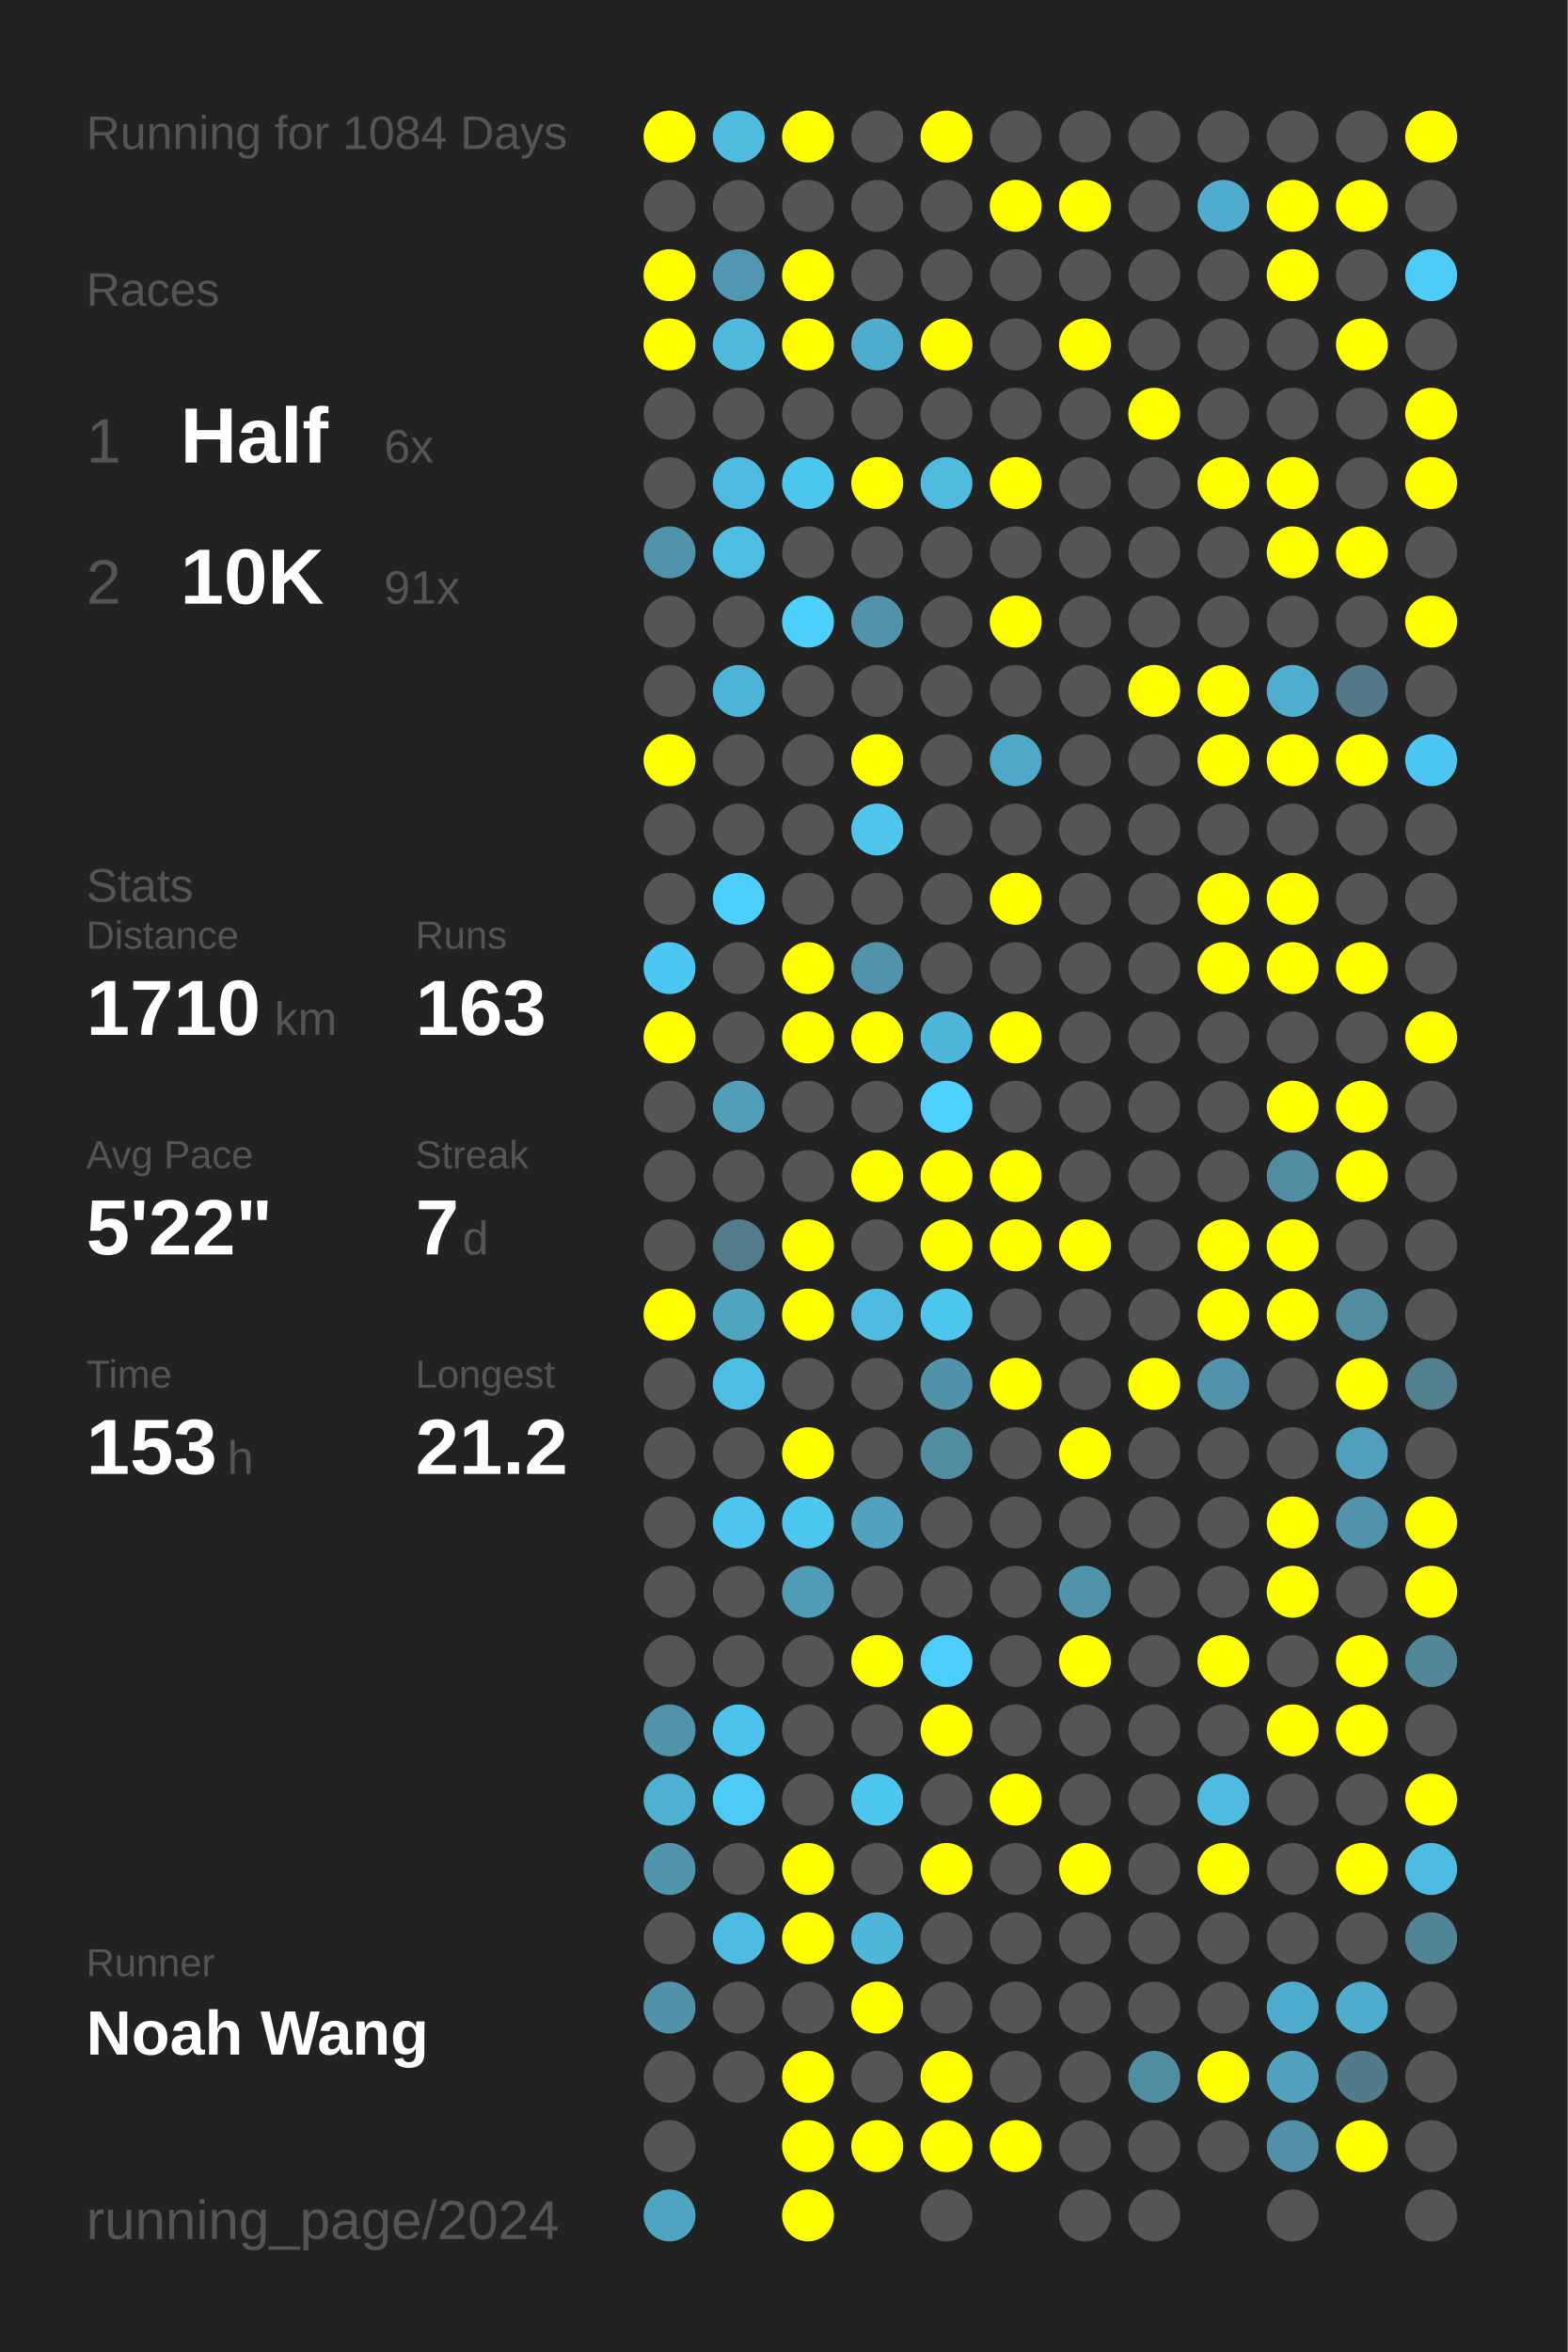
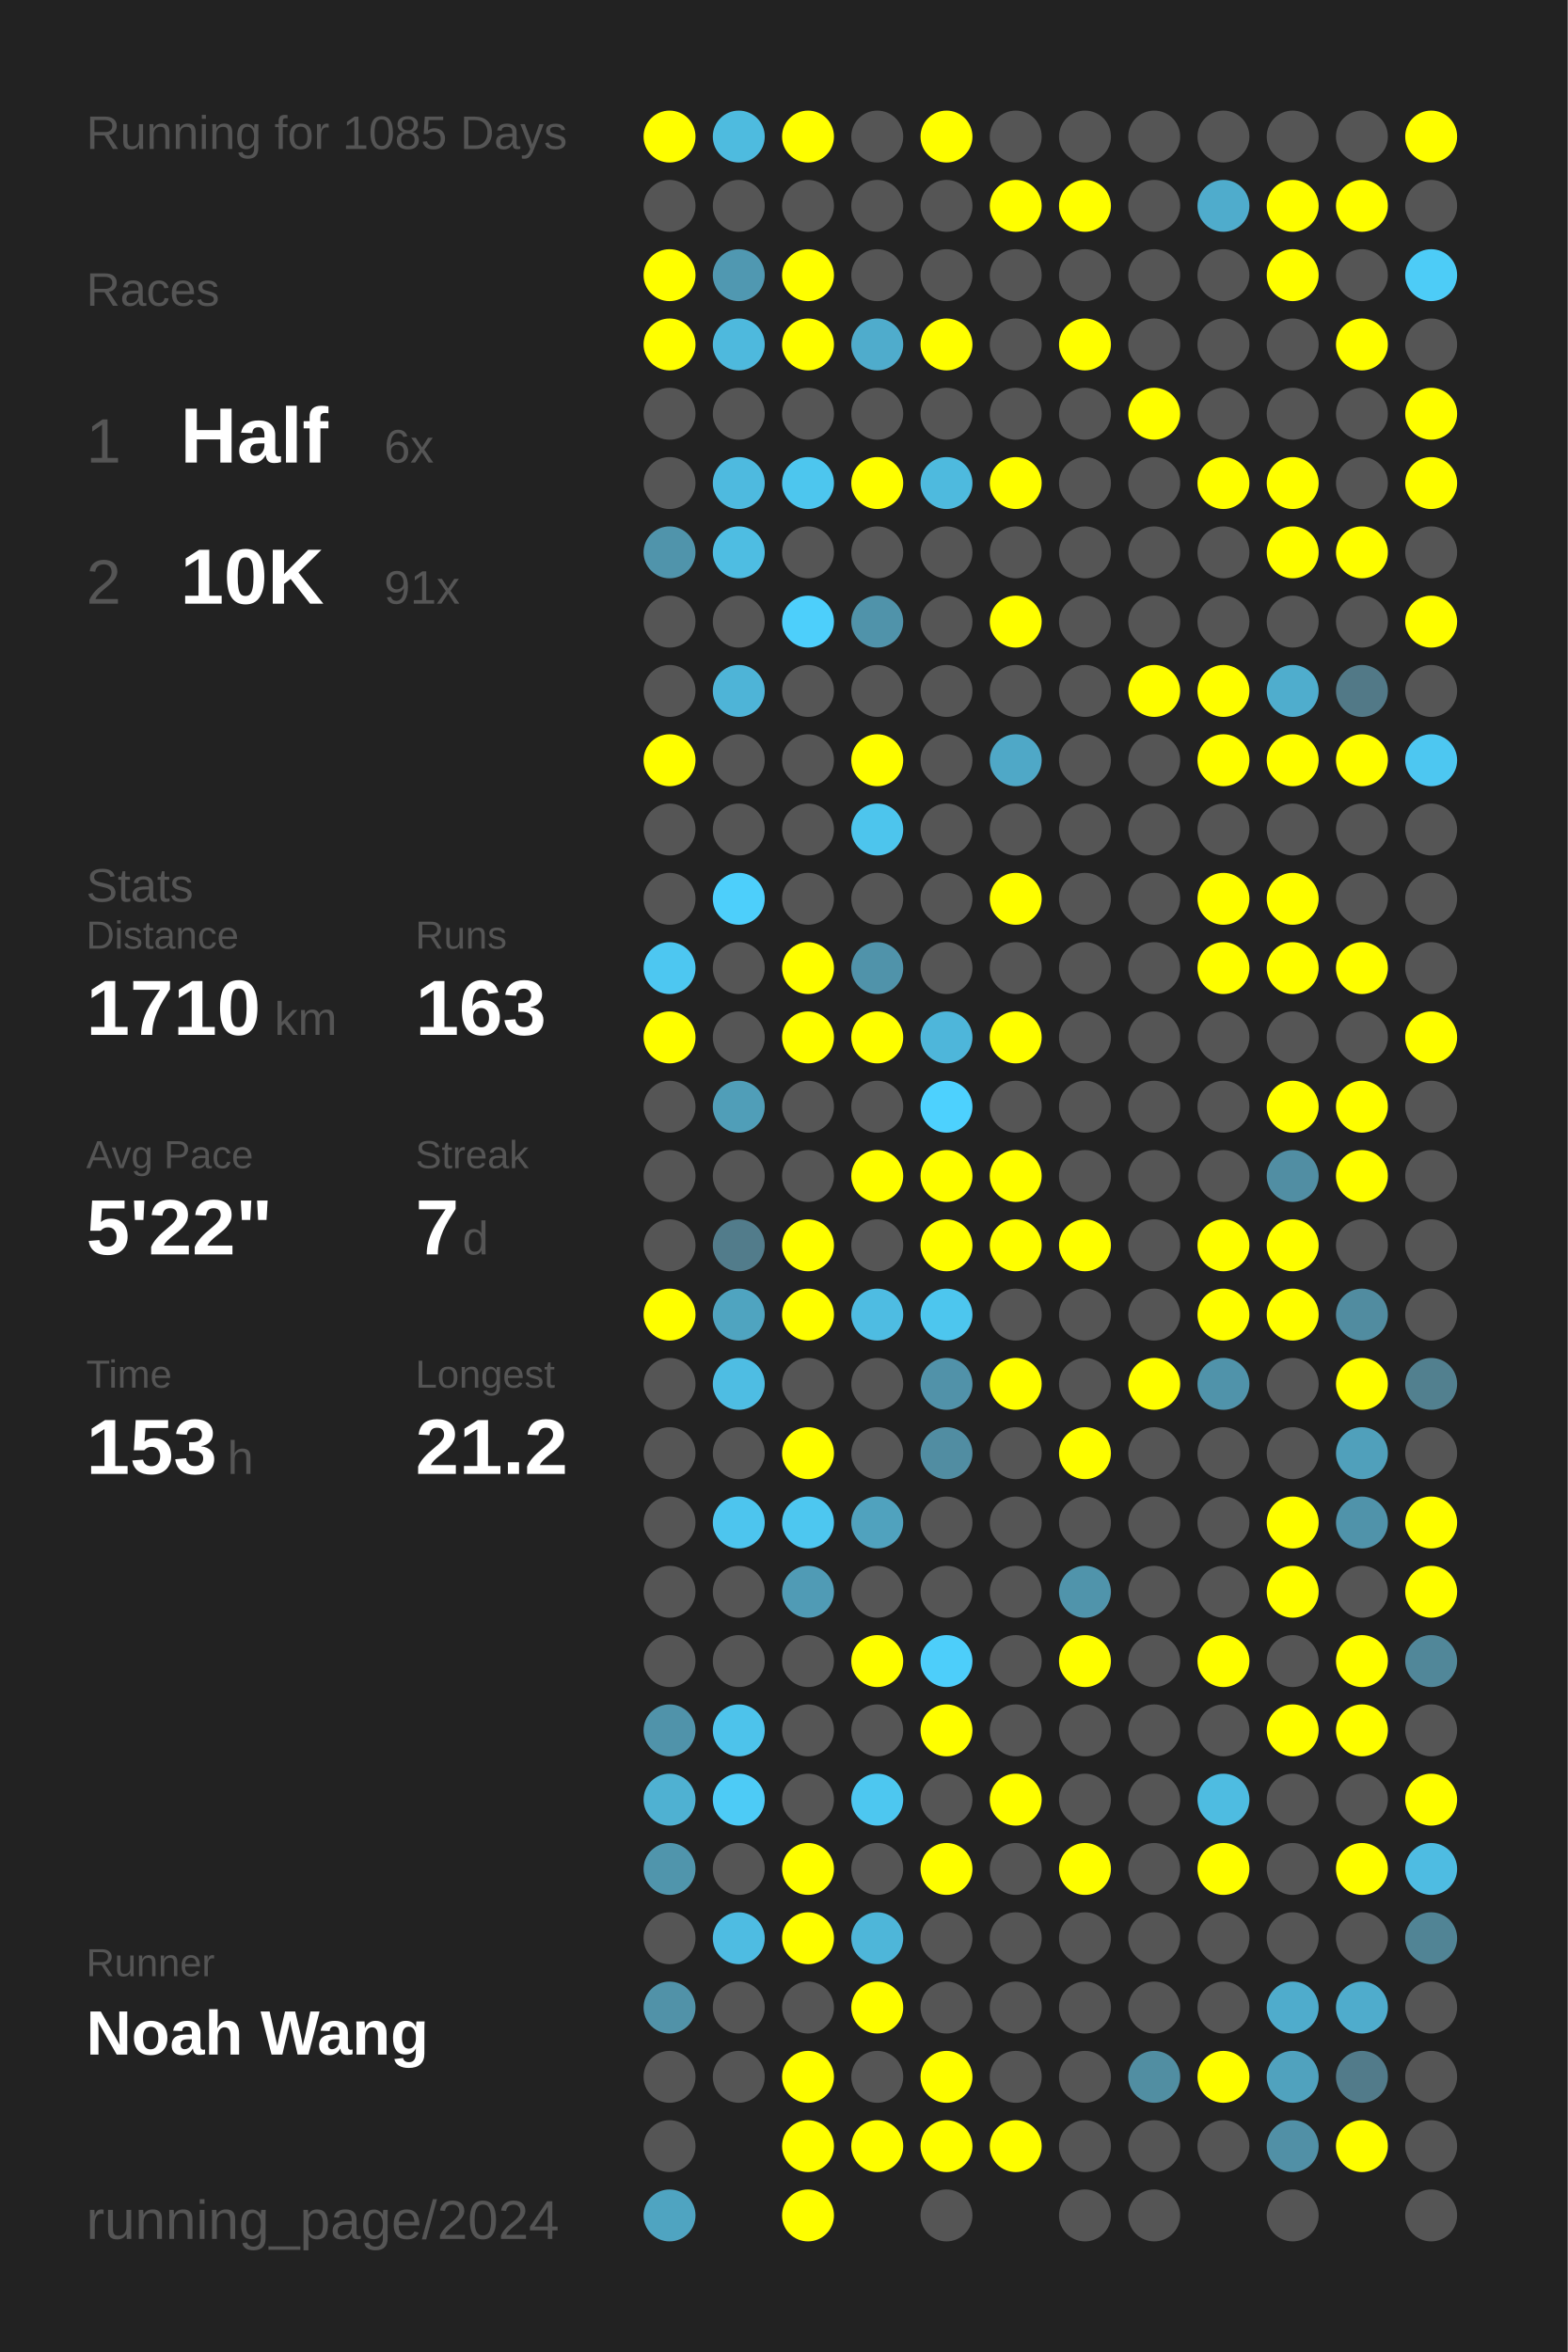
<svg xmlns="http://www.w3.org/2000/svg" baseProfile="full" height="300mm" version="1.1" viewBox="0,0,200,300" width="200mm">
  <defs />
  <rect fill="#222222" height="300" width="200" x="0" y="0" />
-   <text fill="#555555" style="font-size:6px; font-family:Arial;" x="11" y="19">Running for 1084 Days</text>
+   <text fill="#555555" style="font-size:6px; font-family:Arial;" x="11" y="19">Running for 1085 Days</text>
  <text fill="#555555" style="font-size:6px; font-family:Arial;" x="11" y="39">Races</text>
  <text fill="#555555" style="font-size:8px; font-family:Arial;" x="11" y="59">1</text>
  <text fill="#FFFFFF" style="font-size:10px; font-family:Arial; font-weight:bold;" x="23" y="59">Half</text>
  <text fill="#555555" style="font-size:6px; font-family:Arial;" x="49" y="59">6x</text>
  <text fill="#555555" style="font-size:8px; font-family:Arial;" x="11" y="77">2</text>
  <text fill="#FFFFFF" style="font-size:10px; font-family:Arial; font-weight:bold;" x="23" y="77">10K</text>
  <text fill="#555555" style="font-size:6px; font-family:Arial;" x="49" y="77">91x</text>
  <text fill="#555555" style="font-size:6px; font-family:Arial;" x="11" y="115">Stats</text>
  <text fill="#555555" style="font-size:5px; font-family:Arial;" x="11" y="121">Distance</text>
  <text fill="#FFFFFF" style="font-size:10px; font-family:Arial; font-weight:bold;" x="11" y="132">1710</text>
  <text fill="#555555" style="font-size:6px; font-family:Arial;" x="35" y="132">km</text>
  <text fill="#555555" style="font-size:5px; font-family:Arial;" x="53" y="121">Runs</text>
  <text fill="#FFFFFF" style="font-size:10px; font-family:Arial; font-weight:bold;" x="53" y="132">163</text>
  <text fill="#555555" style="font-size:5px; font-family:Arial;" x="11" y="149">Avg Pace</text>
  <text fill="#FFFFFF" style="font-size:10px; font-family:Arial; font-weight:bold;" x="11" y="160">5'22"</text>
  <text fill="#555555" style="font-size:5px; font-family:Arial;" x="53" y="149">Streak</text>
  <text fill="#FFFFFF" style="font-size:10px; font-family:Arial; font-weight:bold;" x="53" y="160">7</text>
  <text fill="#555555" style="font-size:6px; font-family:Arial;" x="59" y="160">d</text>
  <text fill="#555555" style="font-size:5px; font-family:Arial;" x="11" y="177">Time</text>
  <text fill="#FFFFFF" style="font-size:10px; font-family:Arial; font-weight:bold;" x="11" y="188">153</text>
  <text fill="#555555" style="font-size:6px; font-family:Arial;" x="29" y="188">h</text>
  <text fill="#555555" style="font-size:5px; font-family:Arial;" x="53" y="177">Longest</text>
  <text fill="#FFFFFF" style="font-size:10px; font-family:Arial; font-weight:bold;" x="53" y="188">21.2</text>
  <text fill="#555555" style="font-size:5px; font-family:Arial;" x="11" y="252.065">Runner</text>
  <text fill="#FFFFFF" style="font-size:8px; font-family:Arial; font-weight:bold;" x="11" y="262.065">Noah Wang</text>
  <text fill="#555555" style="font-size:7px; font-family:Arial;" x="11" y="285.581">running_page/2024</text>
  <circle cx="85.417" cy="17.419" fill="#FFFF00" r="3.312" />
  <circle cx="85.417" cy="26.258" fill="#555555" r="3.312" />
  <circle cx="85.417" cy="35.097" fill="#FFFF00" r="3.312" />
  <circle cx="85.417" cy="43.935" fill="#FFFF00" r="3.312" />
  <circle cx="85.417" cy="52.774" fill="#555555" r="3.312" />
  <circle cx="85.417" cy="61.613" fill="#555555" r="3.312" />
  <circle cx="85.417" cy="70.452" fill="#5094ab" r="3.312" />
  <circle cx="85.417" cy="79.29" fill="#555555" r="3.312" />
  <circle cx="85.417" cy="88.129" fill="#555555" r="3.312" />
  <circle cx="85.417" cy="96.968" fill="#FFFF00" r="3.312" />
  <circle cx="85.417" cy="105.806" fill="#555555" r="3.312" />
  <circle cx="85.417" cy="114.645" fill="#555555" r="3.312" />
  <circle cx="85.417" cy="123.484" fill="#4dc7f1" r="3.312" />
  <circle cx="85.417" cy="132.323" fill="#FFFF00" r="3.312" />
  <circle cx="85.417" cy="141.161" fill="#555555" r="3.312" />
  <circle cx="85.417" cy="150" fill="#555555" r="3.312" />
  <circle cx="85.417" cy="158.839" fill="#555555" r="3.312" />
  <circle cx="85.417" cy="167.677" fill="#FFFF00" r="3.312" />
  <circle cx="85.417" cy="176.516" fill="#555555" r="3.312" />
  <circle cx="85.417" cy="185.355" fill="#555555" r="3.312" />
  <circle cx="85.417" cy="194.194" fill="#555555" r="3.312" />
  <circle cx="85.417" cy="203.032" fill="#555555" r="3.312" />
  <circle cx="85.417" cy="211.871" fill="#555555" r="3.312" />
  <circle cx="85.417" cy="220.71" fill="#5093aa" r="3.312" />
  <circle cx="85.417" cy="229.548" fill="#4fb1d2" r="3.312" />
  <circle cx="85.417" cy="238.387" fill="#5095ac" r="3.312" />
  <circle cx="85.417" cy="247.226" fill="#555555" r="3.312" />
  <circle cx="85.417" cy="256.065" fill="#5192a8" r="3.312" />
  <circle cx="85.417" cy="264.903" fill="#555555" r="3.312" />
  <circle cx="85.417" cy="273.742" fill="#555555" r="3.312" />
  <circle cx="85.417" cy="282.581" fill="#4fa4c1" r="3.312" />
  <circle cx="94.25" cy="17.419" fill="#4ebbdf" r="3.312" />
  <circle cx="94.25" cy="26.258" fill="#555555" r="3.312" />
  <circle cx="94.25" cy="35.097" fill="#5098b1" r="3.312" />
  <circle cx="94.25" cy="43.935" fill="#4eb9dd" r="3.312" />
  <circle cx="94.25" cy="52.774" fill="#555555" r="3.312" />
  <circle cx="94.25" cy="61.613" fill="#4ebadf" r="3.312" />
  <circle cx="94.25" cy="70.452" fill="#4ebde2" r="3.312" />
  <circle cx="94.25" cy="79.29" fill="#555555" r="3.312" />
  <circle cx="94.25" cy="88.129" fill="#4eb4d7" r="3.312" />
  <circle cx="94.25" cy="96.968" fill="#555555" r="3.312" />
  <circle cx="94.25" cy="105.806" fill="#555555" r="3.312" />
  <circle cx="94.25" cy="114.645" fill="#4dcffb" r="3.312" />
  <circle cx="94.25" cy="123.484" fill="#555555" r="3.312" />
  <circle cx="94.25" cy="132.323" fill="#555555" r="3.312" />
  <circle cx="94.25" cy="141.161" fill="#509eb8" r="3.312" />
  <circle cx="94.25" cy="150" fill="#555555" r="3.312" />
  <circle cx="94.25" cy="158.839" fill="#527c8b" r="3.312" />
  <circle cx="94.25" cy="167.677" fill="#4fa4c0" r="3.312" />
  <circle cx="94.25" cy="176.516" fill="#4ebde3" r="3.312" />
  <circle cx="94.25" cy="185.355" fill="#555555" r="3.312" />
  <circle cx="94.25" cy="194.194" fill="#4dc5ee" r="3.312" />
  <circle cx="94.25" cy="203.032" fill="#555555" r="3.312" />
  <circle cx="94.25" cy="211.871" fill="#555555" r="3.312" />
  <circle cx="94.25" cy="220.71" fill="#4dc3eb" r="3.312" />
  <circle cx="94.25" cy="229.548" fill="#4dcbf6" r="3.312" />
  <circle cx="94.25" cy="238.387" fill="#555555" r="3.312" />
  <circle cx="94.25" cy="247.226" fill="#4ebce2" r="3.312" />
  <circle cx="94.25" cy="256.065" fill="#555555" r="3.312" />
  <circle cx="94.25" cy="264.903" fill="#555555" r="3.312" />
  <circle cx="103.083" cy="17.419" fill="#FFFF00" r="3.312" />
  <circle cx="103.083" cy="26.258" fill="#555555" r="3.312" />
  <circle cx="103.083" cy="35.097" fill="#FFFF00" r="3.312" />
  <circle cx="103.083" cy="43.935" fill="#FFFF00" r="3.312" />
  <circle cx="103.083" cy="52.774" fill="#555555" r="3.312" />
  <circle cx="103.083" cy="61.613" fill="#4dc6ee" r="3.312" />
  <circle cx="103.083" cy="70.452" fill="#555555" r="3.312" />
  <circle cx="103.083" cy="79.29" fill="#4dcffb" r="3.312" />
  <circle cx="103.083" cy="88.129" fill="#555555" r="3.312" />
  <circle cx="103.083" cy="96.968" fill="#555555" r="3.312" />
  <circle cx="103.083" cy="105.806" fill="#555555" r="3.312" />
  <circle cx="103.083" cy="114.645" fill="#555555" r="3.312" />
  <circle cx="103.083" cy="123.484" fill="#FFFF00" r="3.312" />
  <circle cx="103.083" cy="132.323" fill="#FFFF00" r="3.312" />
  <circle cx="103.083" cy="141.161" fill="#555555" r="3.312" />
  <circle cx="103.083" cy="150" fill="#555555" r="3.312" />
  <circle cx="103.083" cy="158.839" fill="#FFFF00" r="3.312" />
  <circle cx="103.083" cy="167.677" fill="#FFFF00" r="3.312" />
  <circle cx="103.083" cy="176.516" fill="#555555" r="3.312" />
  <circle cx="103.083" cy="185.355" fill="#FFFF00" r="3.312" />
  <circle cx="103.083" cy="194.194" fill="#4dc7f0" r="3.312" />
  <circle cx="103.083" cy="203.032" fill="#509bb5" r="3.312" />
  <circle cx="103.083" cy="211.871" fill="#555555" r="3.312" />
  <circle cx="103.083" cy="220.71" fill="#555555" r="3.312" />
  <circle cx="103.083" cy="229.548" fill="#555555" r="3.312" />
  <circle cx="103.083" cy="238.387" fill="#FFFF00" r="3.312" />
  <circle cx="103.083" cy="247.226" fill="#FFFF00" r="3.312" />
  <circle cx="103.083" cy="256.065" fill="#555555" r="3.312" />
  <circle cx="103.083" cy="264.903" fill="#FFFF00" r="3.312" />
  <circle cx="103.083" cy="273.742" fill="#FFFF00" r="3.312" />
  <circle cx="103.083" cy="282.581" fill="#FFFF00" r="3.312" />
  <circle cx="111.917" cy="17.419" fill="#555555" r="3.312" />
  <circle cx="111.917" cy="26.258" fill="#555555" r="3.312" />
  <circle cx="111.917" cy="35.097" fill="#555555" r="3.312" />
  <circle cx="111.917" cy="43.935" fill="#4faccc" r="3.312" />
  <circle cx="111.917" cy="52.774" fill="#555555" r="3.312" />
  <circle cx="111.917" cy="61.613" fill="#FFFF00" r="3.312" />
  <circle cx="111.917" cy="70.452" fill="#555555" r="3.312" />
  <circle cx="111.917" cy="79.29" fill="#5093aa" r="3.312" />
  <circle cx="111.917" cy="88.129" fill="#555555" r="3.312" />
  <circle cx="111.917" cy="96.968" fill="#FFFF00" r="3.312" />
  <circle cx="111.917" cy="105.806" fill="#4dc5ed" r="3.312" />
  <circle cx="111.917" cy="114.645" fill="#555555" r="3.312" />
  <circle cx="111.917" cy="123.484" fill="#5093aa" r="3.312" />
  <circle cx="111.917" cy="132.323" fill="#FFFF00" r="3.312" />
  <circle cx="111.917" cy="141.161" fill="#555555" r="3.312" />
  <circle cx="111.917" cy="150" fill="#FFFF00" r="3.312" />
  <circle cx="111.917" cy="158.839" fill="#555555" r="3.312" />
  <circle cx="111.917" cy="167.677" fill="#4ebce2" r="3.312" />
  <circle cx="111.917" cy="176.516" fill="#555555" r="3.312" />
  <circle cx="111.917" cy="185.355" fill="#555555" r="3.312" />
  <circle cx="111.917" cy="194.194" fill="#50a2be" r="3.312" />
  <circle cx="111.917" cy="203.032" fill="#555555" r="3.312" />
  <circle cx="111.917" cy="211.871" fill="#FFFF00" r="3.312" />
  <circle cx="111.917" cy="220.71" fill="#555555" r="3.312" />
  <circle cx="111.917" cy="229.548" fill="#4dc7f0" r="3.312" />
  <circle cx="111.917" cy="238.387" fill="#555555" r="3.312" />
  <circle cx="111.917" cy="247.226" fill="#4eb6d9" r="3.312" />
  <circle cx="111.917" cy="256.065" fill="#FFFF00" r="3.312" />
  <circle cx="111.917" cy="264.903" fill="#555555" r="3.312" />
  <circle cx="111.917" cy="273.742" fill="#FFFF00" r="3.312" />
  <circle cx="120.75" cy="17.419" fill="#FFFF00" r="3.312" />
  <circle cx="120.75" cy="26.258" fill="#555555" r="3.312" />
  <circle cx="120.75" cy="35.097" fill="#555555" r="3.312" />
  <circle cx="120.75" cy="43.935" fill="#FFFF00" r="3.312" />
  <circle cx="120.75" cy="52.774" fill="#555555" r="3.312" />
  <circle cx="120.75" cy="61.613" fill="#4ebade" r="3.312" />
  <circle cx="120.75" cy="70.452" fill="#555555" r="3.312" />
  <circle cx="120.75" cy="79.29" fill="#555555" r="3.312" />
  <circle cx="120.75" cy="88.129" fill="#555555" r="3.312" />
  <circle cx="120.75" cy="96.968" fill="#555555" r="3.312" />
  <circle cx="120.75" cy="105.806" fill="#555555" r="3.312" />
  <circle cx="120.75" cy="114.645" fill="#555555" r="3.312" />
  <circle cx="120.75" cy="123.484" fill="#555555" r="3.312" />
  <circle cx="120.75" cy="132.323" fill="#4eb6da" r="3.312" />
  <circle cx="120.75" cy="141.161" fill="#4dd1fe" r="3.312" />
  <circle cx="120.75" cy="150" fill="#FFFF00" r="3.312" />
  <circle cx="120.75" cy="158.839" fill="#FFFF00" r="3.312" />
  <circle cx="120.75" cy="167.677" fill="#4dc6ee" r="3.312" />
  <circle cx="120.75" cy="176.516" fill="#5192a9" r="3.312" />
  <circle cx="120.75" cy="185.355" fill="#518da2" r="3.312" />
  <circle cx="120.75" cy="194.194" fill="#555555" r="3.312" />
  <circle cx="120.75" cy="203.032" fill="#555555" r="3.312" />
  <circle cx="120.75" cy="211.871" fill="#4dcefa" r="3.312" />
  <circle cx="120.75" cy="220.71" fill="#FFFF00" r="3.312" />
  <circle cx="120.75" cy="229.548" fill="#555555" r="3.312" />
  <circle cx="120.75" cy="238.387" fill="#FFFF00" r="3.312" />
  <circle cx="120.75" cy="247.226" fill="#555555" r="3.312" />
  <circle cx="120.75" cy="256.065" fill="#555555" r="3.312" />
  <circle cx="120.75" cy="264.903" fill="#FFFF00" r="3.312" />
  <circle cx="120.75" cy="273.742" fill="#FFFF00" r="3.312" />
  <circle cx="120.75" cy="282.581" fill="#555555" r="3.312" />
  <circle cx="129.583" cy="17.419" fill="#555555" r="3.312" />
  <circle cx="129.583" cy="26.258" fill="#FFFF00" r="3.312" />
  <circle cx="129.583" cy="35.097" fill="#555555" r="3.312" />
  <circle cx="129.583" cy="43.935" fill="#555555" r="3.312" />
  <circle cx="129.583" cy="52.774" fill="#555555" r="3.312" />
  <circle cx="129.583" cy="61.613" fill="#FFFF00" r="3.312" />
  <circle cx="129.583" cy="70.452" fill="#555555" r="3.312" />
  <circle cx="129.583" cy="79.29" fill="#FFFF00" r="3.312" />
  <circle cx="129.583" cy="88.129" fill="#555555" r="3.312" />
  <circle cx="129.583" cy="96.968" fill="#4fa8c7" r="3.312" />
  <circle cx="129.583" cy="105.806" fill="#555555" r="3.312" />
  <circle cx="129.583" cy="114.645" fill="#FFFF00" r="3.312" />
  <circle cx="129.583" cy="123.484" fill="#555555" r="3.312" />
  <circle cx="129.583" cy="132.323" fill="#FFFF00" r="3.312" />
  <circle cx="129.583" cy="141.161" fill="#555555" r="3.312" />
  <circle cx="129.583" cy="150" fill="#FFFF00" r="3.312" />
  <circle cx="129.583" cy="158.839" fill="#FFFF00" r="3.312" />
  <circle cx="129.583" cy="167.677" fill="#555555" r="3.312" />
  <circle cx="129.583" cy="176.516" fill="#FFFF00" r="3.312" />
  <circle cx="129.583" cy="185.355" fill="#555555" r="3.312" />
  <circle cx="129.583" cy="194.194" fill="#555555" r="3.312" />
  <circle cx="129.583" cy="203.032" fill="#555555" r="3.312" />
  <circle cx="129.583" cy="211.871" fill="#555555" r="3.312" />
  <circle cx="129.583" cy="220.71" fill="#555555" r="3.312" />
  <circle cx="129.583" cy="229.548" fill="#FFFF00" r="3.312" />
  <circle cx="129.583" cy="238.387" fill="#555555" r="3.312" />
  <circle cx="129.583" cy="247.226" fill="#555555" r="3.312" />
  <circle cx="129.583" cy="256.065" fill="#555555" r="3.312" />
  <circle cx="129.583" cy="264.903" fill="#555555" r="3.312" />
  <circle cx="129.583" cy="273.742" fill="#FFFF00" r="3.312" />
  <circle cx="138.417" cy="17.419" fill="#555555" r="3.312" />
  <circle cx="138.417" cy="26.258" fill="#FFFF00" r="3.312" />
  <circle cx="138.417" cy="35.097" fill="#555555" r="3.312" />
  <circle cx="138.417" cy="43.935" fill="#FFFF00" r="3.312" />
  <circle cx="138.417" cy="52.774" fill="#555555" r="3.312" />
  <circle cx="138.417" cy="61.613" fill="#555555" r="3.312" />
  <circle cx="138.417" cy="70.452" fill="#555555" r="3.312" />
  <circle cx="138.417" cy="79.29" fill="#555555" r="3.312" />
  <circle cx="138.417" cy="88.129" fill="#555555" r="3.312" />
  <circle cx="138.417" cy="96.968" fill="#555555" r="3.312" />
  <circle cx="138.417" cy="105.806" fill="#555555" r="3.312" />
  <circle cx="138.417" cy="114.645" fill="#555555" r="3.312" />
  <circle cx="138.417" cy="123.484" fill="#555555" r="3.312" />
  <circle cx="138.417" cy="132.323" fill="#555555" r="3.312" />
  <circle cx="138.417" cy="141.161" fill="#555555" r="3.312" />
  <circle cx="138.417" cy="150" fill="#555555" r="3.312" />
  <circle cx="138.417" cy="158.839" fill="#FFFF00" r="3.312" />
  <circle cx="138.417" cy="167.677" fill="#555555" r="3.312" />
  <circle cx="138.417" cy="176.516" fill="#555555" r="3.312" />
  <circle cx="138.417" cy="185.355" fill="#FFFF00" r="3.312" />
  <circle cx="138.417" cy="194.194" fill="#555555" r="3.312" />
  <circle cx="138.417" cy="203.032" fill="#5094ab" r="3.312" />
  <circle cx="138.417" cy="211.871" fill="#FFFF00" r="3.312" />
  <circle cx="138.417" cy="220.71" fill="#555555" r="3.312" />
  <circle cx="138.417" cy="229.548" fill="#555555" r="3.312" />
  <circle cx="138.417" cy="238.387" fill="#FFFF00" r="3.312" />
  <circle cx="138.417" cy="247.226" fill="#555555" r="3.312" />
  <circle cx="138.417" cy="256.065" fill="#555555" r="3.312" />
  <circle cx="138.417" cy="264.903" fill="#555555" r="3.312" />
  <circle cx="138.417" cy="273.742" fill="#555555" r="3.312" />
  <circle cx="138.417" cy="282.581" fill="#555555" r="3.312" />
  <circle cx="147.25" cy="17.419" fill="#555555" r="3.312" />
  <circle cx="147.25" cy="26.258" fill="#555555" r="3.312" />
  <circle cx="147.25" cy="35.097" fill="#555555" r="3.312" />
  <circle cx="147.25" cy="43.935" fill="#555555" r="3.312" />
  <circle cx="147.25" cy="52.774" fill="#FFFF00" r="3.312" />
  <circle cx="147.25" cy="61.613" fill="#555555" r="3.312" />
  <circle cx="147.25" cy="70.452" fill="#555555" r="3.312" />
  <circle cx="147.25" cy="79.29" fill="#555555" r="3.312" />
  <circle cx="147.25" cy="88.129" fill="#FFFF00" r="3.312" />
  <circle cx="147.25" cy="96.968" fill="#555555" r="3.312" />
  <circle cx="147.25" cy="105.806" fill="#555555" r="3.312" />
  <circle cx="147.25" cy="114.645" fill="#555555" r="3.312" />
  <circle cx="147.25" cy="123.484" fill="#555555" r="3.312" />
  <circle cx="147.25" cy="132.323" fill="#555555" r="3.312" />
  <circle cx="147.25" cy="141.161" fill="#555555" r="3.312" />
  <circle cx="147.25" cy="150" fill="#555555" r="3.312" />
  <circle cx="147.25" cy="158.839" fill="#555555" r="3.312" />
  <circle cx="147.25" cy="167.677" fill="#555555" r="3.312" />
  <circle cx="147.25" cy="176.516" fill="#FFFF00" r="3.312" />
  <circle cx="147.25" cy="185.355" fill="#555555" r="3.312" />
  <circle cx="147.25" cy="194.194" fill="#555555" r="3.312" />
  <circle cx="147.25" cy="203.032" fill="#555555" r="3.312" />
  <circle cx="147.25" cy="211.871" fill="#555555" r="3.312" />
  <circle cx="147.25" cy="220.71" fill="#555555" r="3.312" />
  <circle cx="147.25" cy="229.548" fill="#555555" r="3.312" />
  <circle cx="147.25" cy="238.387" fill="#555555" r="3.312" />
  <circle cx="147.25" cy="247.226" fill="#555555" r="3.312" />
  <circle cx="147.25" cy="256.065" fill="#555555" r="3.312" />
  <circle cx="147.25" cy="264.903" fill="#518ea2" r="3.312" />
  <circle cx="147.25" cy="273.742" fill="#555555" r="3.312" />
  <circle cx="147.25" cy="282.581" fill="#555555" r="3.312" />
  <circle cx="156.083" cy="17.419" fill="#555555" r="3.312" />
  <circle cx="156.083" cy="26.258" fill="#4faccc" r="3.312" />
  <circle cx="156.083" cy="35.097" fill="#555555" r="3.312" />
  <circle cx="156.083" cy="43.935" fill="#555555" r="3.312" />
  <circle cx="156.083" cy="52.774" fill="#555555" r="3.312" />
  <circle cx="156.083" cy="61.613" fill="#FFFF00" r="3.312" />
  <circle cx="156.083" cy="70.452" fill="#555555" r="3.312" />
  <circle cx="156.083" cy="79.29" fill="#555555" r="3.312" />
  <circle cx="156.083" cy="88.129" fill="#FFFF00" r="3.312" />
  <circle cx="156.083" cy="96.968" fill="#FFFF00" r="3.312" />
  <circle cx="156.083" cy="105.806" fill="#555555" r="3.312" />
  <circle cx="156.083" cy="114.645" fill="#FFFF00" r="3.312" />
  <circle cx="156.083" cy="123.484" fill="#FFFF00" r="3.312" />
  <circle cx="156.083" cy="132.323" fill="#555555" r="3.312" />
  <circle cx="156.083" cy="141.161" fill="#555555" r="3.312" />
  <circle cx="156.083" cy="150" fill="#555555" r="3.312" />
  <circle cx="156.083" cy="158.839" fill="#FFFF00" r="3.312" />
  <circle cx="156.083" cy="167.677" fill="#FFFF00" r="3.312" />
  <circle cx="156.083" cy="176.516" fill="#5093aa" r="3.312" />
  <circle cx="156.083" cy="185.355" fill="#555555" r="3.312" />
  <circle cx="156.083" cy="194.194" fill="#555555" r="3.312" />
  <circle cx="156.083" cy="203.032" fill="#555555" r="3.312" />
  <circle cx="156.083" cy="211.871" fill="#FFFF00" r="3.312" />
  <circle cx="156.083" cy="220.71" fill="#555555" r="3.312" />
  <circle cx="156.083" cy="229.548" fill="#4ebce1" r="3.312" />
  <circle cx="156.083" cy="238.387" fill="#FFFF00" r="3.312" />
  <circle cx="156.083" cy="247.226" fill="#555555" r="3.312" />
  <circle cx="156.083" cy="256.065" fill="#555555" r="3.312" />
  <circle cx="156.083" cy="264.903" fill="#FFFF00" r="3.312" />
  <circle cx="156.083" cy="273.742" fill="#555555" r="3.312" />
  <circle cx="164.917" cy="17.419" fill="#555555" r="3.312" />
  <circle cx="164.917" cy="26.258" fill="#FFFF00" r="3.312" />
  <circle cx="164.917" cy="35.097" fill="#FFFF00" r="3.312" />
  <circle cx="164.917" cy="43.935" fill="#555555" r="3.312" />
  <circle cx="164.917" cy="52.774" fill="#555555" r="3.312" />
  <circle cx="164.917" cy="61.613" fill="#FFFF00" r="3.312" />
  <circle cx="164.917" cy="70.452" fill="#FFFF00" r="3.312" />
  <circle cx="164.917" cy="79.29" fill="#555555" r="3.312" />
  <circle cx="164.917" cy="88.129" fill="#4fadcd" r="3.312" />
  <circle cx="164.917" cy="96.968" fill="#FFFF00" r="3.312" />
  <circle cx="164.917" cy="105.806" fill="#555555" r="3.312" />
  <circle cx="164.917" cy="114.645" fill="#FFFF00" r="3.312" />
  <circle cx="164.917" cy="123.484" fill="#FFFF00" r="3.312" />
  <circle cx="164.917" cy="132.323" fill="#555555" r="3.312" />
  <circle cx="164.917" cy="141.161" fill="#FFFF00" r="3.312" />
  <circle cx="164.917" cy="150" fill="#518ea3" r="3.312" />
  <circle cx="164.917" cy="158.839" fill="#FFFF00" r="3.312" />
  <circle cx="164.917" cy="167.677" fill="#FFFF00" r="3.312" />
  <circle cx="164.917" cy="176.516" fill="#555555" r="3.312" />
  <circle cx="164.917" cy="185.355" fill="#555555" r="3.312" />
  <circle cx="164.917" cy="194.194" fill="#FFFF00" r="3.312" />
  <circle cx="164.917" cy="203.032" fill="#FFFF00" r="3.312" />
  <circle cx="164.917" cy="211.871" fill="#555555" r="3.312" />
  <circle cx="164.917" cy="220.71" fill="#FFFF00" r="3.312" />
  <circle cx="164.917" cy="229.548" fill="#555555" r="3.312" />
  <circle cx="164.917" cy="238.387" fill="#555555" r="3.312" />
  <circle cx="164.917" cy="247.226" fill="#555555" r="3.312" />
  <circle cx="164.917" cy="256.065" fill="#4faccc" r="3.312" />
  <circle cx="164.917" cy="264.903" fill="#50a2be" r="3.312" />
  <circle cx="164.917" cy="273.742" fill="#5190a6" r="3.312" />
  <circle cx="164.917" cy="282.581" fill="#555555" r="3.312" />
  <circle cx="173.75" cy="17.419" fill="#555555" r="3.312" />
  <circle cx="173.75" cy="26.258" fill="#FFFF00" r="3.312" />
  <circle cx="173.75" cy="35.097" fill="#555555" r="3.312" />
  <circle cx="173.75" cy="43.935" fill="#FFFF00" r="3.312" />
  <circle cx="173.75" cy="52.774" fill="#555555" r="3.312" />
  <circle cx="173.75" cy="61.613" fill="#555555" r="3.312" />
  <circle cx="173.75" cy="70.452" fill="#FFFF00" r="3.312" />
  <circle cx="173.75" cy="79.29" fill="#555555" r="3.312" />
  <circle cx="173.75" cy="88.129" fill="#527987" r="3.312" />
  <circle cx="173.75" cy="96.968" fill="#FFFF00" r="3.312" />
  <circle cx="173.75" cy="105.806" fill="#555555" r="3.312" />
  <circle cx="173.75" cy="114.645" fill="#555555" r="3.312" />
  <circle cx="173.75" cy="123.484" fill="#FFFF00" r="3.312" />
  <circle cx="173.75" cy="132.323" fill="#555555" r="3.312" />
  <circle cx="173.75" cy="141.161" fill="#FFFF00" r="3.312" />
  <circle cx="173.75" cy="150" fill="#FFFF00" r="3.312" />
  <circle cx="173.75" cy="158.839" fill="#555555" r="3.312" />
  <circle cx="173.75" cy="167.677" fill="#518ca0" r="3.312" />
  <circle cx="173.75" cy="176.516" fill="#FFFF00" r="3.312" />
  <circle cx="173.75" cy="185.355" fill="#50a0bb" r="3.312" />
  <circle cx="173.75" cy="194.194" fill="#5093aa" r="3.312" />
  <circle cx="173.75" cy="203.032" fill="#555555" r="3.312" />
  <circle cx="173.75" cy="211.871" fill="#FFFF00" r="3.312" />
  <circle cx="173.75" cy="220.71" fill="#FFFF00" r="3.312" />
  <circle cx="173.75" cy="229.548" fill="#555555" r="3.312" />
  <circle cx="173.75" cy="238.387" fill="#FFFF00" r="3.312" />
  <circle cx="173.75" cy="247.226" fill="#555555" r="3.312" />
  <circle cx="173.75" cy="256.065" fill="#4faccc" r="3.312" />
  <circle cx="173.75" cy="264.903" fill="#527b8a" r="3.312" />
  <circle cx="173.75" cy="273.742" fill="#FFFF00" r="3.312" />
  <circle cx="182.583" cy="17.419" fill="#FFFF00" r="3.312" />
  <circle cx="182.583" cy="26.258" fill="#555555" r="3.312" />
  <circle cx="182.583" cy="35.097" fill="#4dccf7" r="3.312" />
  <circle cx="182.583" cy="43.935" fill="#555555" r="3.312" />
  <circle cx="182.583" cy="52.774" fill="#FFFF00" r="3.312" />
  <circle cx="182.583" cy="61.613" fill="#FFFF00" r="3.312" />
  <circle cx="182.583" cy="70.452" fill="#555555" r="3.312" />
  <circle cx="182.583" cy="79.29" fill="#FFFF00" r="3.312" />
  <circle cx="182.583" cy="88.129" fill="#555555" r="3.312" />
  <circle cx="182.583" cy="96.968" fill="#4dc7f1" r="3.312" />
  <circle cx="182.583" cy="105.806" fill="#555555" r="3.312" />
  <circle cx="182.583" cy="114.645" fill="#555555" r="3.312" />
  <circle cx="182.583" cy="123.484" fill="#555555" r="3.312" />
  <circle cx="182.583" cy="132.323" fill="#FFFF00" r="3.312" />
  <circle cx="182.583" cy="141.161" fill="#555555" r="3.312" />
  <circle cx="182.583" cy="150" fill="#555555" r="3.312" />
  <circle cx="182.583" cy="158.839" fill="#555555" r="3.312" />
  <circle cx="182.583" cy="167.677" fill="#555555" r="3.312" />
  <circle cx="182.583" cy="176.516" fill="#52808f" r="3.312" />
  <circle cx="182.583" cy="185.355" fill="#555555" r="3.312" />
  <circle cx="182.583" cy="194.194" fill="#FFFF00" r="3.312" />
  <circle cx="182.583" cy="203.032" fill="#FFFF00" r="3.312" />
  <circle cx="182.583" cy="211.871" fill="#518799" r="3.312" />
  <circle cx="182.583" cy="220.71" fill="#555555" r="3.312" />
  <circle cx="182.583" cy="229.548" fill="#FFFF00" r="3.312" />
  <circle cx="182.583" cy="238.387" fill="#4ebce2" r="3.312" />
  <circle cx="182.583" cy="247.226" fill="#518495" r="3.312" />
  <circle cx="182.583" cy="256.065" fill="#555555" r="3.312" />
  <circle cx="182.583" cy="264.903" fill="#555555" r="3.312" />
  <circle cx="182.583" cy="273.742" fill="#555555" r="3.312" />
  <circle cx="182.583" cy="282.581" fill="#555555" r="3.312" />
</svg>
